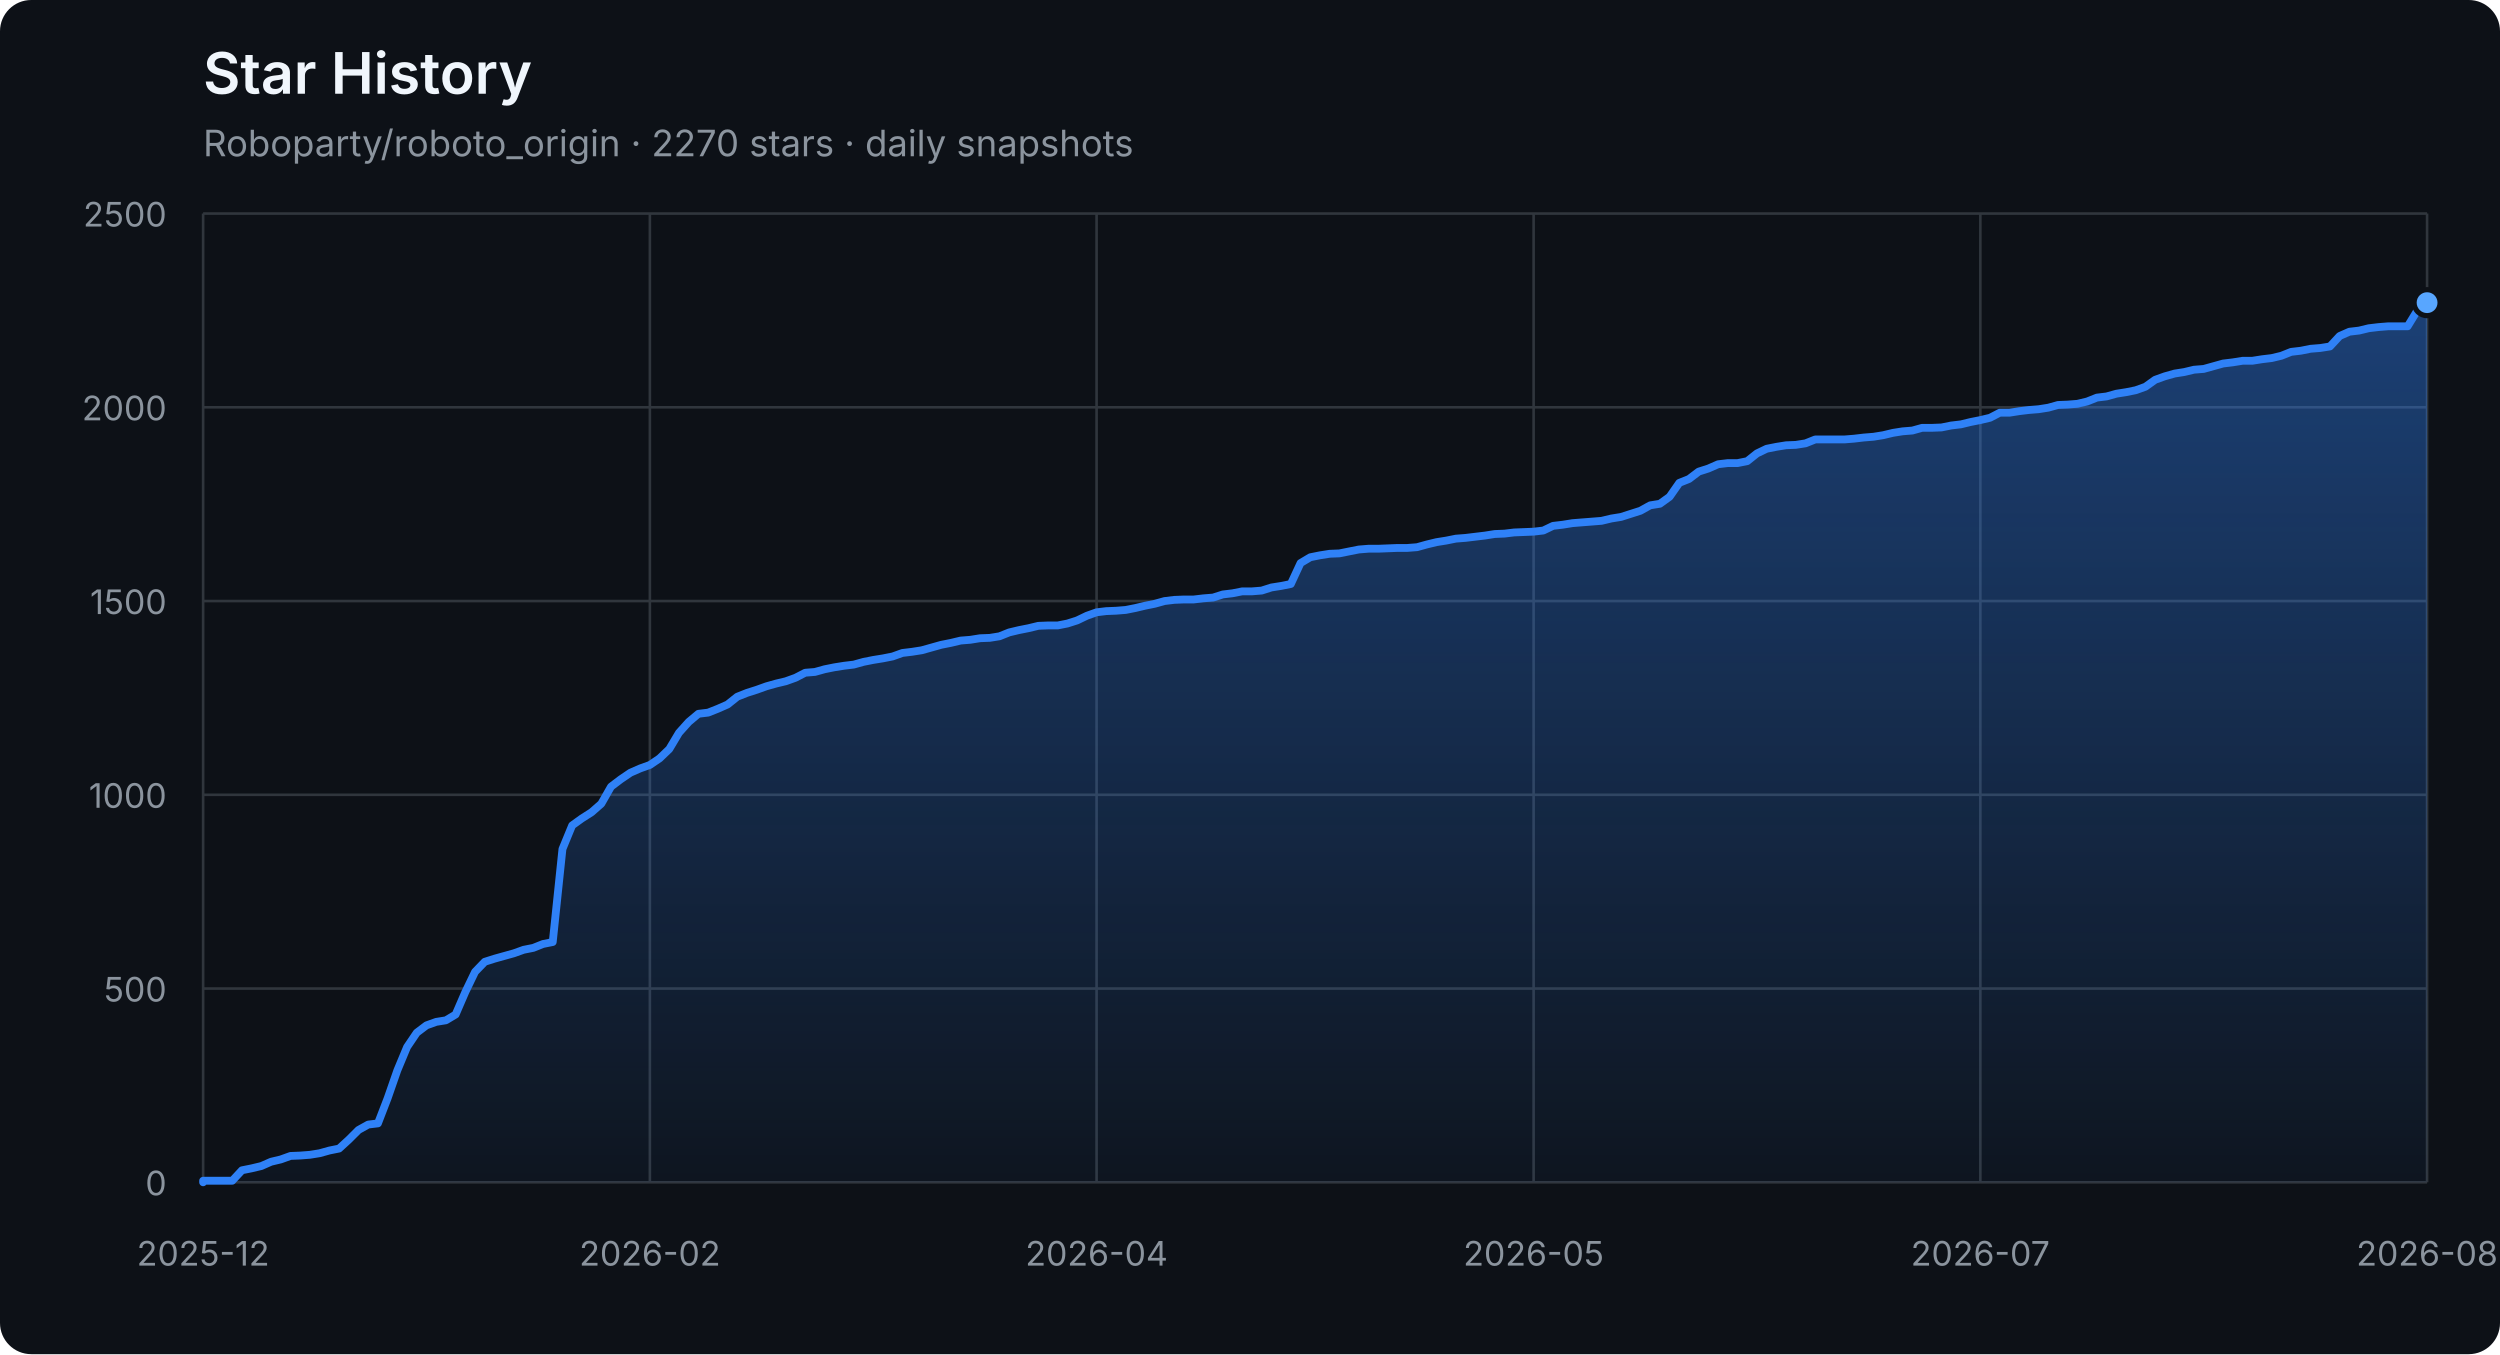
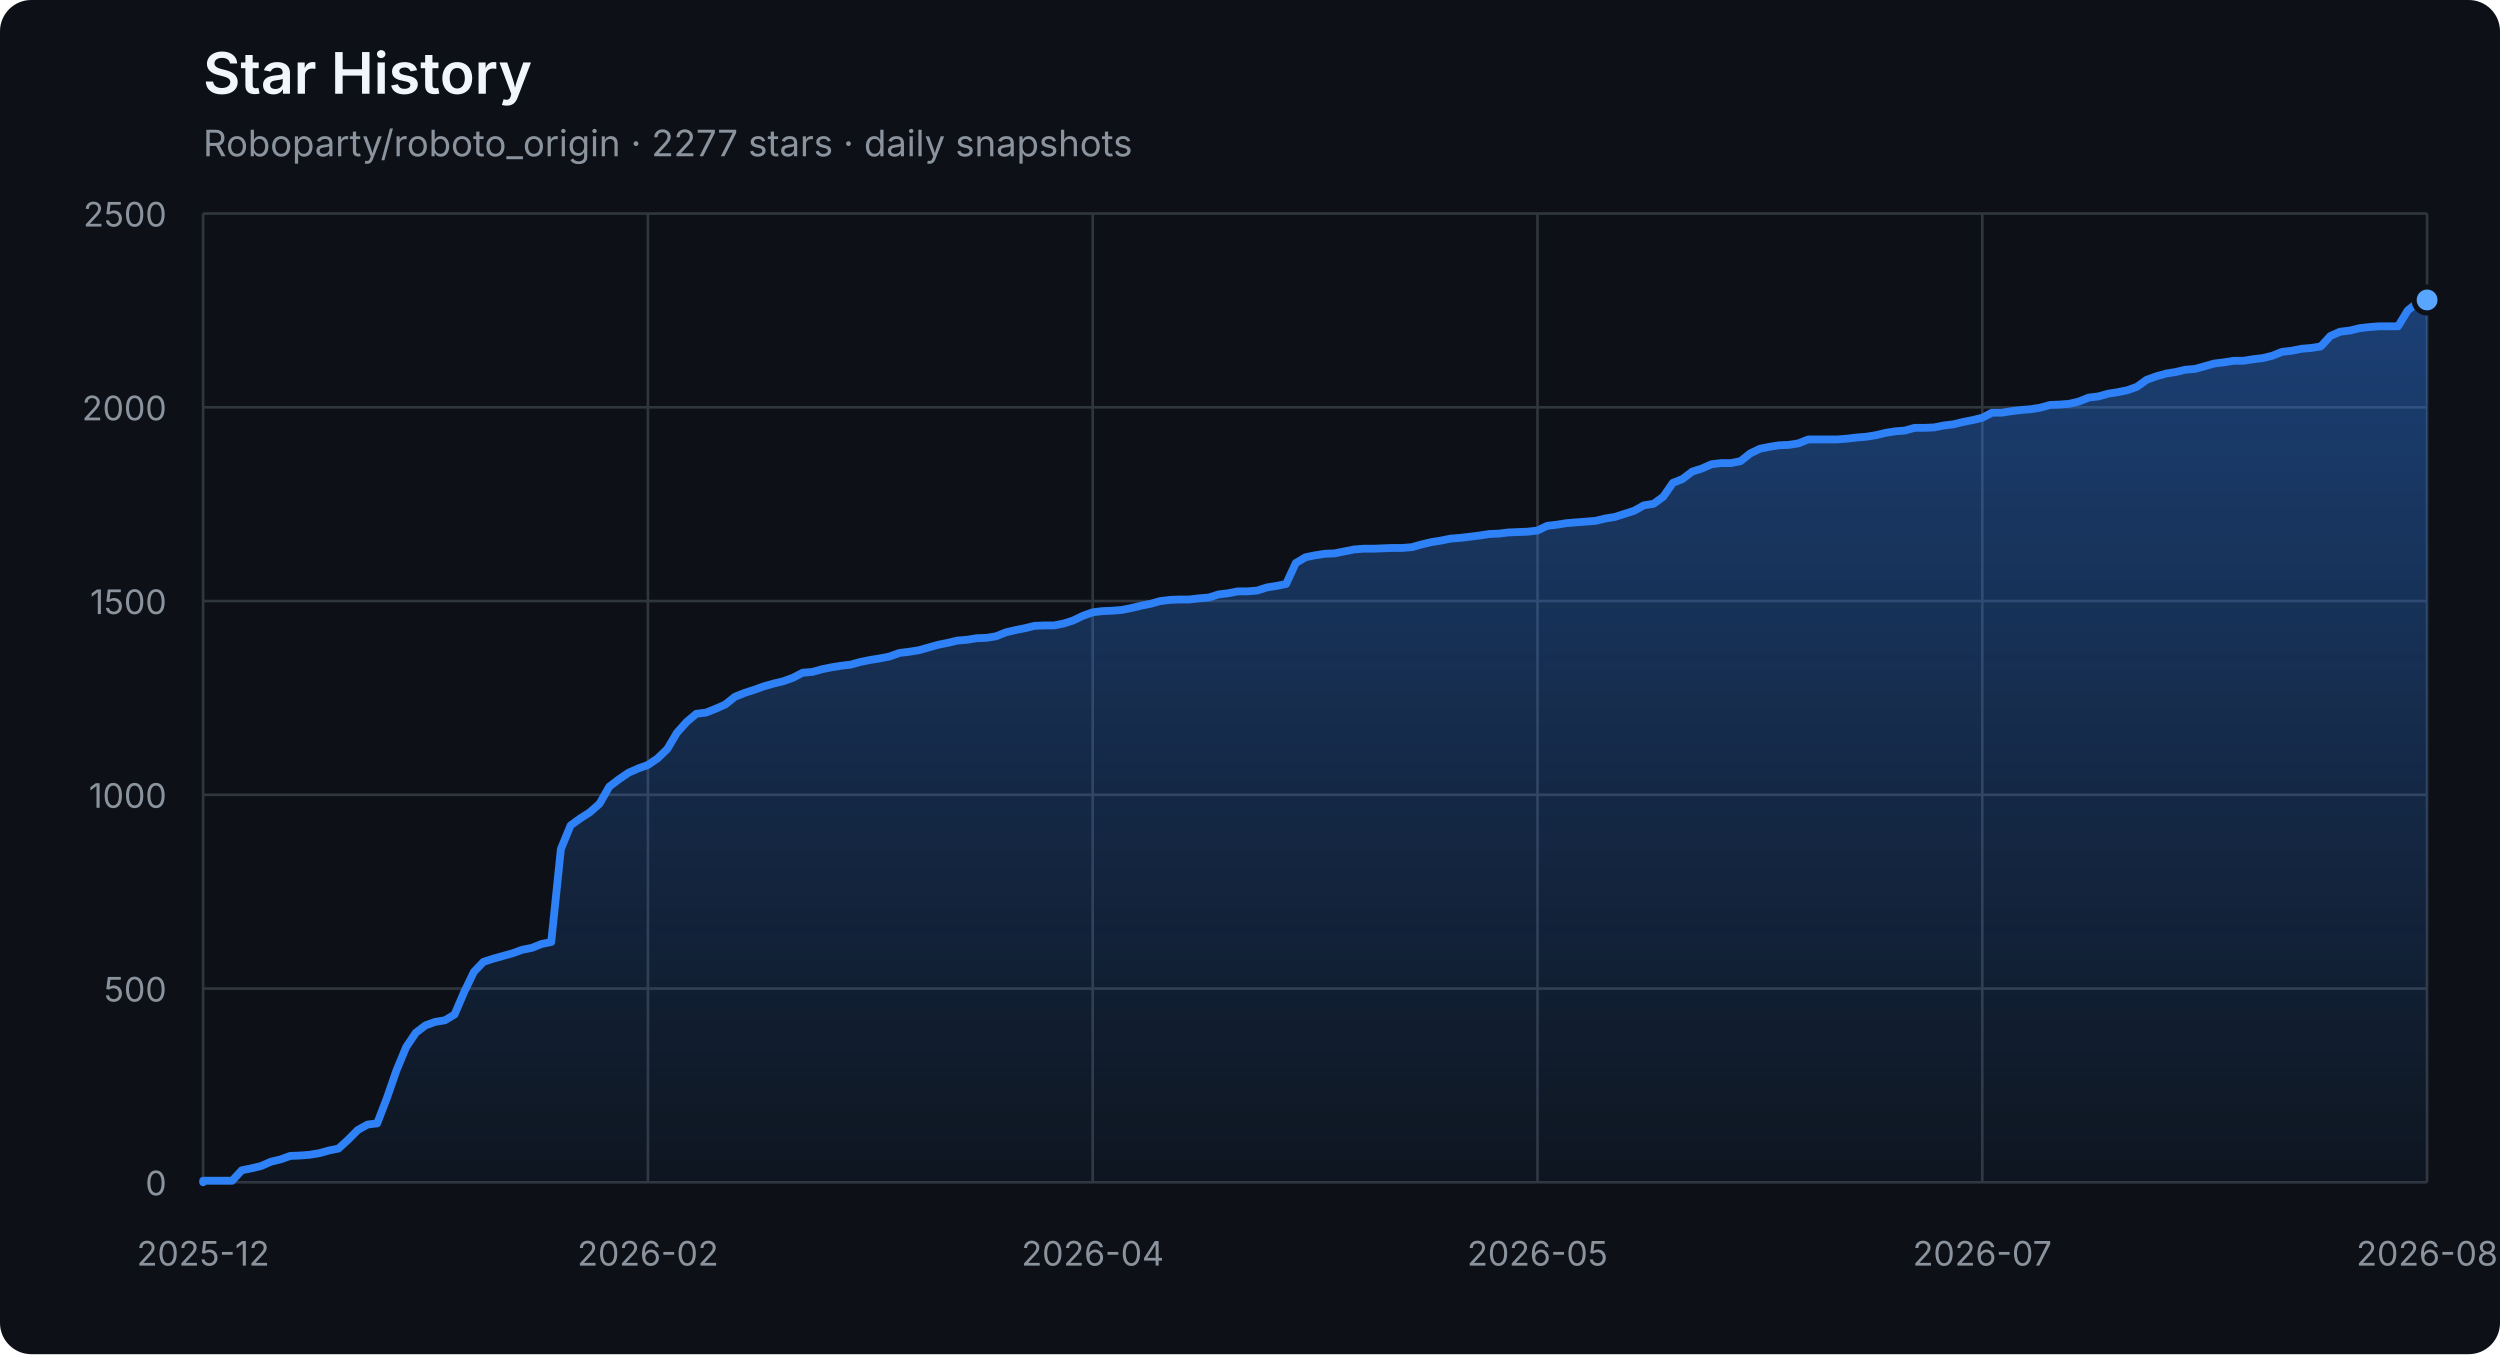
<svg xmlns="http://www.w3.org/2000/svg" width="960" height="520" viewBox="0 0 960 520" role="img" aria-labelledby="title description">
  <defs>
    <linearGradient id="area" x1="0" y1="0" x2="0" y2="1">
      <stop offset="0%" stop-color="#2f81f7" stop-opacity="0.42" />
      <stop offset="100%" stop-color="#2f81f7" stop-opacity="0.04" />
    </linearGradient>
  </defs>
  <style>
    .axis { fill: #8b949e; font: 13px -apple-system, BlinkMacSystemFont, "Segoe UI", sans-serif; }
    .grid { stroke: #30363d; stroke-width: 1; }
    .title { fill: #f0f6fc; font: 600 22px -apple-system, BlinkMacSystemFont, "Segoe UI", sans-serif; }
    .subtitle { fill: #8b949e; font: 14px -apple-system, BlinkMacSystemFont, "Segoe UI", sans-serif; }
  </style>
  <rect width="100%" height="100%" rx="12" fill="#0d1117" />
  <text x="78" y="36" class="title">Star History</text>
-   <text x="78" y="60" class="subtitle">Roboparty/roboto_origin · 2270 stars · daily snapshots</text>
+   <text x="78" y="60" class="subtitle">Roboparty/roboto_origin · 2277 stars · daily snapshots</text>
  <line x1="78" y1="454.00" x2="932" y2="454.00" class="grid" />
  <text x="64" y="459.00" class="axis" text-anchor="end">0</text>
  <line x1="78" y1="379.60" x2="932" y2="379.60" class="grid" />
  <text x="64" y="384.60" class="axis" text-anchor="end">500</text>
  <line x1="78" y1="305.20" x2="932" y2="305.20" class="grid" />
  <text x="64" y="310.20" class="axis" text-anchor="end">1000</text>
  <line x1="78" y1="230.80" x2="932" y2="230.80" class="grid" />
  <text x="64" y="235.80" class="axis" text-anchor="end">1500</text>
  <line x1="78" y1="156.40" x2="932" y2="156.40" class="grid" />
  <text x="64" y="161.40" class="axis" text-anchor="end">2000</text>
  <line x1="78" y1="82.00" x2="932" y2="82.00" class="grid" />
  <text x="64" y="87.00" class="axis" text-anchor="end">2500</text>
  <line x1="78.00" y1="82" x2="78.00" y2="454" class="grid" />
  <text x="78.00" y="486" class="axis" text-anchor="middle">2025-12</text>
-   <line x1="249.55" y1="82" x2="249.55" y2="454" class="grid" />
-   <text x="249.55" y="486" class="axis" text-anchor="middle">2026-02</text>
-   <line x1="421.09" y1="82" x2="421.09" y2="454" class="grid" />
-   <text x="421.09" y="486" class="axis" text-anchor="middle">2026-04</text>
-   <line x1="588.91" y1="82" x2="588.91" y2="454" class="grid" />
-   <text x="588.91" y="486" class="axis" text-anchor="middle">2026-05</text>
-   <line x1="760.45" y1="82" x2="760.45" y2="454" class="grid" />
-   <text x="760.45" y="486" class="axis" text-anchor="middle">2026-07</text>
+   <line x1="248.80" y1="82" x2="248.80" y2="454" class="grid" />
+   <text x="248.80" y="486" class="axis" text-anchor="middle">2026-02</text>
+   <line x1="419.60" y1="82" x2="419.60" y2="454" class="grid" />
+   <text x="419.60" y="486" class="axis" text-anchor="middle">2026-04</text>
+   <line x1="590.40" y1="82" x2="590.40" y2="454" class="grid" />
+   <text x="590.40" y="486" class="axis" text-anchor="middle">2026-05</text>
+   <line x1="761.20" y1="82" x2="761.20" y2="454" class="grid" />
+   <text x="761.20" y="486" class="axis" text-anchor="middle">2026-07</text>
  <line x1="932.00" y1="82" x2="932.00" y2="454" class="grid" />
  <text x="932.00" y="486" class="axis" text-anchor="middle">2026-08</text>
-   <polygon points="78,454 78.00,454.00 78.00,453.40 81.73,453.40 85.46,453.40 89.19,453.40 92.92,449.39 96.65,448.64 100.38,447.75 104.10,446.11 107.83,445.22 111.56,443.88 115.29,443.73 119.02,443.44 122.75,442.84 126.48,441.80 130.21,441.05 133.94,437.63 137.67,433.91 141.40,431.83 145.13,431.38 148.86,421.71 152.59,411.00 156.31,402.07 160.04,396.56 163.77,393.74 167.50,392.40 171.23,391.80 174.96,389.57 178.69,380.94 182.42,373.20 186.15,369.33 189.88,368.14 193.61,367.10 197.34,366.06 201.07,364.72 204.79,363.98 208.52,362.49 212.25,361.74 215.98,326.03 219.71,316.96 223.44,314.28 227.17,311.90 230.90,308.62 234.63,302.08 238.36,299.25 242.09,296.72 245.82,295.08 249.55,293.74 253.28,291.21 257.00,287.64 260.73,281.39 264.46,277.23 268.19,274.10 271.92,273.65 275.65,272.17 279.38,270.53 283.11,267.55 286.84,266.07 290.57,264.88 294.30,263.54 298.03,262.49 301.76,261.60 305.48,260.26 309.21,258.33 312.94,258.03 316.67,256.99 320.40,256.24 324.13,255.65 327.86,255.20 331.59,254.16 335.32,253.42 339.05,252.82 342.78,252.08 346.51,250.74 350.24,250.29 353.97,249.70 357.69,248.66 361.42,247.61 365.15,246.87 368.88,245.98 372.61,245.68 376.34,245.08 380.07,244.94 383.80,244.34 387.53,242.85 391.26,241.96 394.99,241.22 398.72,240.32 402.45,240.17 406.17,240.17 409.90,239.43 413.63,238.24 417.36,236.45 421.09,235.12 424.82,234.67 428.55,234.52 432.28,234.22 436.01,233.48 439.74,232.59 443.47,231.84 447.20,230.80 450.93,230.35 454.66,230.20 458.38,230.20 462.11,229.76 465.84,229.46 469.57,228.27 473.30,227.82 477.03,227.08 480.76,227.08 484.49,226.78 488.22,225.59 491.95,225.00 495.68,224.25 499.41,216.22 503.14,213.99 506.86,213.24 510.59,212.65 514.32,212.50 518.05,211.75 521.78,211.01 525.51,210.71 529.24,210.71 532.97,210.56 536.70,210.41 540.43,210.41 544.16,210.12 547.89,209.08 551.62,208.18 555.34,207.59 559.07,206.84 562.80,206.55 566.53,206.10 570.26,205.65 573.99,205.06 577.72,204.91 581.45,204.46 585.18,204.31 588.91,204.16 592.64,203.72 596.37,201.93 600.10,201.49 603.83,200.89 607.55,200.59 611.28,200.30 615.01,200.00 618.74,199.11 622.47,198.51 626.20,197.32 629.93,196.13 633.66,194.05 637.39,193.45 641.12,190.77 644.85,185.42 648.58,183.93 652.31,181.10 656.03,179.91 659.76,178.27 663.49,177.83 667.22,177.83 670.95,177.08 674.68,174.11 678.41,172.32 682.14,171.58 685.87,170.98 689.60,170.83 693.33,170.24 697.06,168.75 700.79,168.75 704.52,168.75 708.24,168.75 711.97,168.45 715.70,168.01 719.43,167.71 723.16,167.11 726.89,166.22 730.62,165.63 734.35,165.33 738.08,164.29 741.81,164.29 745.54,164.14 749.27,163.39 753.00,162.95 756.72,162.05 760.45,161.31 764.18,160.42 767.91,158.48 771.64,158.48 775.37,157.89 779.10,157.44 782.83,157.14 786.56,156.55 790.29,155.51 794.02,155.36 797.75,155.06 801.48,154.17 805.21,152.68 808.93,152.23 812.66,151.19 816.39,150.60 820.12,149.85 823.85,148.51 827.58,145.84 831.31,144.50 835.04,143.45 838.77,142.86 842.50,141.97 846.23,141.67 849.96,140.63 853.69,139.59 857.41,139.14 861.14,138.54 864.87,138.54 868.60,137.95 872.33,137.50 876.06,136.61 879.79,135.12 883.52,134.68 887.25,133.93 890.98,133.63 894.71,133.04 898.44,129.02 902.17,127.38 905.90,126.94 909.62,126.04 913.35,125.60 917.08,125.30 920.81,125.30 924.54,125.30 928.27,119.20 932.00,116.22 932.00,454" fill="url(#area)" />
-   <polyline points="78.00,454.00 78.00,453.40 81.73,453.40 85.46,453.40 89.19,453.40 92.92,449.39 96.65,448.64 100.38,447.75 104.10,446.11 107.83,445.22 111.56,443.88 115.29,443.73 119.02,443.44 122.75,442.84 126.48,441.80 130.21,441.05 133.94,437.63 137.67,433.91 141.40,431.83 145.13,431.38 148.86,421.71 152.59,411.00 156.31,402.07 160.04,396.56 163.77,393.74 167.50,392.40 171.23,391.80 174.96,389.57 178.69,380.94 182.42,373.20 186.15,369.33 189.88,368.14 193.61,367.10 197.34,366.06 201.07,364.72 204.79,363.98 208.52,362.49 212.25,361.74 215.98,326.03 219.71,316.96 223.44,314.28 227.17,311.90 230.90,308.62 234.63,302.08 238.36,299.25 242.09,296.72 245.82,295.08 249.55,293.74 253.28,291.21 257.00,287.64 260.73,281.39 264.46,277.23 268.19,274.10 271.92,273.65 275.65,272.17 279.38,270.53 283.11,267.55 286.84,266.07 290.57,264.88 294.30,263.54 298.03,262.49 301.76,261.60 305.48,260.26 309.21,258.33 312.94,258.03 316.67,256.99 320.40,256.24 324.13,255.65 327.86,255.20 331.59,254.16 335.32,253.42 339.05,252.82 342.78,252.08 346.51,250.74 350.24,250.29 353.97,249.70 357.69,248.66 361.42,247.61 365.15,246.87 368.88,245.98 372.61,245.68 376.34,245.08 380.07,244.94 383.80,244.34 387.53,242.85 391.26,241.96 394.99,241.22 398.72,240.32 402.45,240.17 406.17,240.17 409.90,239.43 413.63,238.24 417.36,236.45 421.09,235.12 424.82,234.67 428.55,234.52 432.28,234.22 436.01,233.48 439.74,232.59 443.47,231.84 447.20,230.80 450.93,230.35 454.66,230.20 458.38,230.20 462.11,229.76 465.84,229.46 469.57,228.27 473.30,227.82 477.03,227.08 480.76,227.08 484.49,226.78 488.22,225.59 491.95,225.00 495.68,224.25 499.41,216.22 503.14,213.99 506.86,213.24 510.59,212.65 514.32,212.50 518.05,211.75 521.78,211.01 525.51,210.71 529.24,210.71 532.97,210.56 536.70,210.41 540.43,210.41 544.16,210.12 547.89,209.08 551.62,208.18 555.34,207.59 559.07,206.84 562.80,206.55 566.53,206.10 570.26,205.65 573.99,205.06 577.72,204.91 581.45,204.46 585.18,204.31 588.91,204.16 592.64,203.72 596.37,201.93 600.10,201.49 603.83,200.89 607.55,200.59 611.28,200.30 615.01,200.00 618.74,199.11 622.47,198.51 626.20,197.32 629.93,196.13 633.66,194.05 637.39,193.45 641.12,190.77 644.85,185.42 648.58,183.93 652.31,181.10 656.03,179.91 659.76,178.27 663.49,177.83 667.22,177.83 670.95,177.08 674.68,174.11 678.41,172.32 682.14,171.58 685.87,170.98 689.60,170.83 693.33,170.24 697.06,168.75 700.79,168.75 704.52,168.75 708.24,168.75 711.97,168.45 715.70,168.01 719.43,167.71 723.16,167.11 726.89,166.22 730.62,165.63 734.35,165.33 738.08,164.29 741.81,164.29 745.54,164.14 749.27,163.39 753.00,162.95 756.72,162.05 760.45,161.31 764.18,160.42 767.91,158.48 771.64,158.48 775.37,157.89 779.10,157.44 782.83,157.14 786.56,156.55 790.29,155.51 794.02,155.36 797.75,155.06 801.48,154.17 805.21,152.68 808.93,152.23 812.66,151.19 816.39,150.60 820.12,149.85 823.85,148.51 827.58,145.84 831.31,144.50 835.04,143.45 838.77,142.86 842.50,141.97 846.23,141.67 849.96,140.63 853.69,139.59 857.41,139.14 861.14,138.54 864.87,138.54 868.60,137.95 872.33,137.50 876.06,136.61 879.79,135.12 883.52,134.68 887.25,133.93 890.98,133.63 894.71,133.04 898.44,129.02 902.17,127.38 905.90,126.94 909.62,126.04 913.35,125.60 917.08,125.30 920.81,125.30 924.54,125.30 928.27,119.20 932.00,116.22" fill="none" stroke="#2f81f7" stroke-width="3" stroke-linejoin="round" stroke-linecap="round" />
-   <circle cx="932.00" cy="116.22" r="5" fill="#58a6ff" stroke="#0d1117" stroke-width="2" />
+   <polygon points="78,454 78.00,454.00 78.00,453.40 81.71,453.40 85.43,453.40 89.14,453.40 92.85,449.39 96.57,448.64 100.28,447.75 103.99,446.11 107.70,445.22 111.42,443.88 115.13,443.73 118.84,443.44 122.56,442.84 126.27,441.80 129.98,441.05 133.70,437.63 137.41,433.91 141.12,431.83 144.83,431.38 148.55,421.71 152.26,411.00 155.97,402.07 159.69,396.56 163.40,393.74 167.11,392.40 170.83,391.80 174.54,389.57 178.25,380.94 181.97,373.20 185.68,369.33 189.39,368.14 193.10,367.10 196.82,366.06 200.53,364.72 204.24,363.98 207.96,362.49 211.67,361.74 215.38,326.03 219.10,316.96 222.81,314.28 226.52,311.90 230.23,308.62 233.95,302.08 237.66,299.25 241.37,296.72 245.09,295.08 248.80,293.74 252.51,291.21 256.23,287.64 259.94,281.39 263.65,277.23 267.37,274.10 271.08,273.65 274.79,272.17 278.50,270.53 282.22,267.55 285.93,266.07 289.64,264.88 293.36,263.54 297.07,262.49 300.78,261.60 304.50,260.26 308.21,258.33 311.92,258.03 315.63,256.99 319.35,256.24 323.06,255.65 326.77,255.20 330.49,254.16 334.20,253.42 337.91,252.82 341.63,252.08 345.34,250.74 349.05,250.29 352.77,249.70 356.48,248.66 360.19,247.61 363.90,246.87 367.62,245.98 371.33,245.68 375.04,245.08 378.76,244.94 382.47,244.34 386.18,242.85 389.90,241.96 393.61,241.22 397.32,240.32 401.03,240.17 404.75,240.17 408.46,239.43 412.17,238.24 415.89,236.45 419.60,235.12 423.31,234.67 427.03,234.52 430.74,234.22 434.45,233.48 438.17,232.59 441.88,231.84 445.59,230.80 449.30,230.35 453.02,230.20 456.73,230.20 460.44,229.76 464.16,229.46 467.87,228.27 471.58,227.82 475.30,227.08 479.01,227.08 482.72,226.78 486.43,225.59 490.15,225.00 493.86,224.25 497.57,216.22 501.29,213.99 505.00,213.24 508.71,212.65 512.43,212.50 516.14,211.75 519.85,211.01 523.57,210.71 527.28,210.71 530.99,210.56 534.70,210.41 538.42,210.41 542.13,210.12 545.84,209.08 549.56,208.18 553.27,207.59 556.98,206.84 560.70,206.55 564.41,206.10 568.12,205.65 571.83,205.06 575.55,204.91 579.26,204.46 582.97,204.31 586.69,204.16 590.40,203.72 594.11,201.93 597.83,201.49 601.54,200.89 605.25,200.59 608.97,200.30 612.68,200.00 616.39,199.11 620.10,198.51 623.82,197.32 627.53,196.13 631.24,194.05 634.96,193.45 638.67,190.77 642.38,185.42 646.10,183.93 649.81,181.10 653.52,179.91 657.23,178.27 660.95,177.83 664.66,177.83 668.37,177.08 672.09,174.11 675.80,172.32 679.51,171.58 683.23,170.98 686.94,170.83 690.65,170.24 694.37,168.75 698.08,168.75 701.79,168.75 705.50,168.75 709.22,168.45 712.93,168.01 716.64,167.71 720.36,167.11 724.07,166.22 727.78,165.63 731.50,165.33 735.21,164.29 738.92,164.29 742.63,164.14 746.35,163.39 750.06,162.95 753.77,162.05 757.49,161.31 761.20,160.42 764.91,158.48 768.63,158.48 772.34,157.89 776.05,157.44 779.77,157.14 783.48,156.55 787.19,155.51 790.90,155.36 794.62,155.06 798.33,154.17 802.04,152.68 805.76,152.23 809.47,151.19 813.18,150.60 816.90,149.85 820.61,148.51 824.32,145.84 828.03,144.50 831.75,143.45 835.46,142.86 839.17,141.97 842.89,141.67 846.60,140.63 850.31,139.59 854.03,139.14 857.74,138.54 861.45,138.54 865.17,137.95 868.88,137.50 872.59,136.61 876.30,135.12 880.02,134.68 883.73,133.93 887.44,133.63 891.16,133.04 894.87,129.02 898.58,127.38 902.30,126.94 906.01,126.04 909.72,125.60 913.43,125.30 917.15,125.30 920.86,125.30 924.57,119.20 928.29,116.22 932.00,115.18 932.00,454" fill="url(#area)" />
+   <polyline points="78.00,454.00 78.00,453.40 81.71,453.40 85.43,453.40 89.14,453.40 92.85,449.39 96.57,448.64 100.28,447.75 103.99,446.11 107.70,445.22 111.42,443.88 115.13,443.73 118.84,443.44 122.56,442.84 126.27,441.80 129.98,441.05 133.70,437.63 137.41,433.91 141.12,431.83 144.83,431.38 148.55,421.71 152.26,411.00 155.97,402.07 159.69,396.56 163.40,393.74 167.11,392.40 170.83,391.80 174.54,389.57 178.25,380.94 181.97,373.20 185.68,369.33 189.39,368.14 193.10,367.10 196.82,366.06 200.53,364.72 204.24,363.98 207.96,362.49 211.67,361.74 215.38,326.03 219.10,316.96 222.81,314.28 226.52,311.90 230.23,308.62 233.95,302.08 237.66,299.25 241.37,296.72 245.09,295.08 248.80,293.74 252.51,291.21 256.23,287.64 259.94,281.39 263.65,277.23 267.37,274.10 271.08,273.65 274.79,272.17 278.50,270.53 282.22,267.55 285.93,266.07 289.64,264.88 293.36,263.54 297.07,262.49 300.78,261.60 304.50,260.26 308.21,258.33 311.92,258.03 315.63,256.99 319.35,256.24 323.06,255.65 326.77,255.20 330.49,254.16 334.20,253.42 337.91,252.82 341.63,252.08 345.34,250.74 349.05,250.29 352.77,249.70 356.48,248.66 360.19,247.61 363.90,246.87 367.62,245.98 371.33,245.68 375.04,245.08 378.76,244.94 382.47,244.34 386.18,242.85 389.90,241.96 393.61,241.22 397.32,240.32 401.03,240.17 404.75,240.17 408.46,239.43 412.17,238.24 415.89,236.45 419.60,235.12 423.31,234.67 427.03,234.52 430.74,234.22 434.45,233.48 438.17,232.59 441.88,231.84 445.59,230.80 449.30,230.35 453.02,230.20 456.73,230.20 460.44,229.76 464.16,229.46 467.87,228.27 471.58,227.82 475.30,227.08 479.01,227.08 482.72,226.78 486.43,225.59 490.15,225.00 493.86,224.25 497.57,216.22 501.29,213.99 505.00,213.24 508.71,212.65 512.43,212.50 516.14,211.75 519.85,211.01 523.57,210.71 527.28,210.71 530.99,210.56 534.70,210.41 538.42,210.41 542.13,210.12 545.84,209.08 549.56,208.18 553.27,207.59 556.98,206.84 560.70,206.55 564.41,206.10 568.12,205.65 571.83,205.06 575.55,204.91 579.26,204.46 582.97,204.31 586.69,204.16 590.40,203.72 594.11,201.93 597.83,201.49 601.54,200.89 605.25,200.59 608.97,200.30 612.68,200.00 616.39,199.11 620.10,198.51 623.82,197.32 627.53,196.13 631.24,194.05 634.96,193.45 638.67,190.77 642.38,185.42 646.10,183.93 649.81,181.10 653.52,179.91 657.23,178.27 660.95,177.83 664.66,177.83 668.37,177.08 672.09,174.11 675.80,172.32 679.51,171.58 683.23,170.98 686.94,170.83 690.65,170.24 694.37,168.75 698.08,168.75 701.79,168.75 705.50,168.75 709.22,168.45 712.93,168.01 716.64,167.71 720.36,167.11 724.07,166.22 727.78,165.63 731.50,165.33 735.21,164.29 738.92,164.29 742.63,164.14 746.35,163.39 750.06,162.95 753.77,162.05 757.49,161.31 761.20,160.42 764.91,158.48 768.63,158.48 772.34,157.89 776.05,157.44 779.77,157.14 783.48,156.55 787.19,155.51 790.90,155.36 794.62,155.06 798.33,154.17 802.04,152.68 805.76,152.23 809.47,151.19 813.18,150.60 816.90,149.85 820.61,148.51 824.32,145.84 828.03,144.50 831.75,143.45 835.46,142.86 839.17,141.97 842.89,141.67 846.60,140.63 850.31,139.59 854.03,139.14 857.74,138.54 861.45,138.54 865.17,137.95 868.88,137.50 872.59,136.61 876.30,135.12 880.02,134.68 883.73,133.93 887.44,133.63 891.16,133.04 894.87,129.02 898.58,127.38 902.30,126.94 906.01,126.04 909.72,125.60 913.43,125.30 917.15,125.30 920.86,125.30 924.57,119.20 928.29,116.22 932.00,115.18" fill="none" stroke="#2f81f7" stroke-width="3" stroke-linejoin="round" stroke-linecap="round" />
+   <circle cx="932.00" cy="115.18" r="5" fill="#58a6ff" stroke="#0d1117" stroke-width="2" />
</svg>
